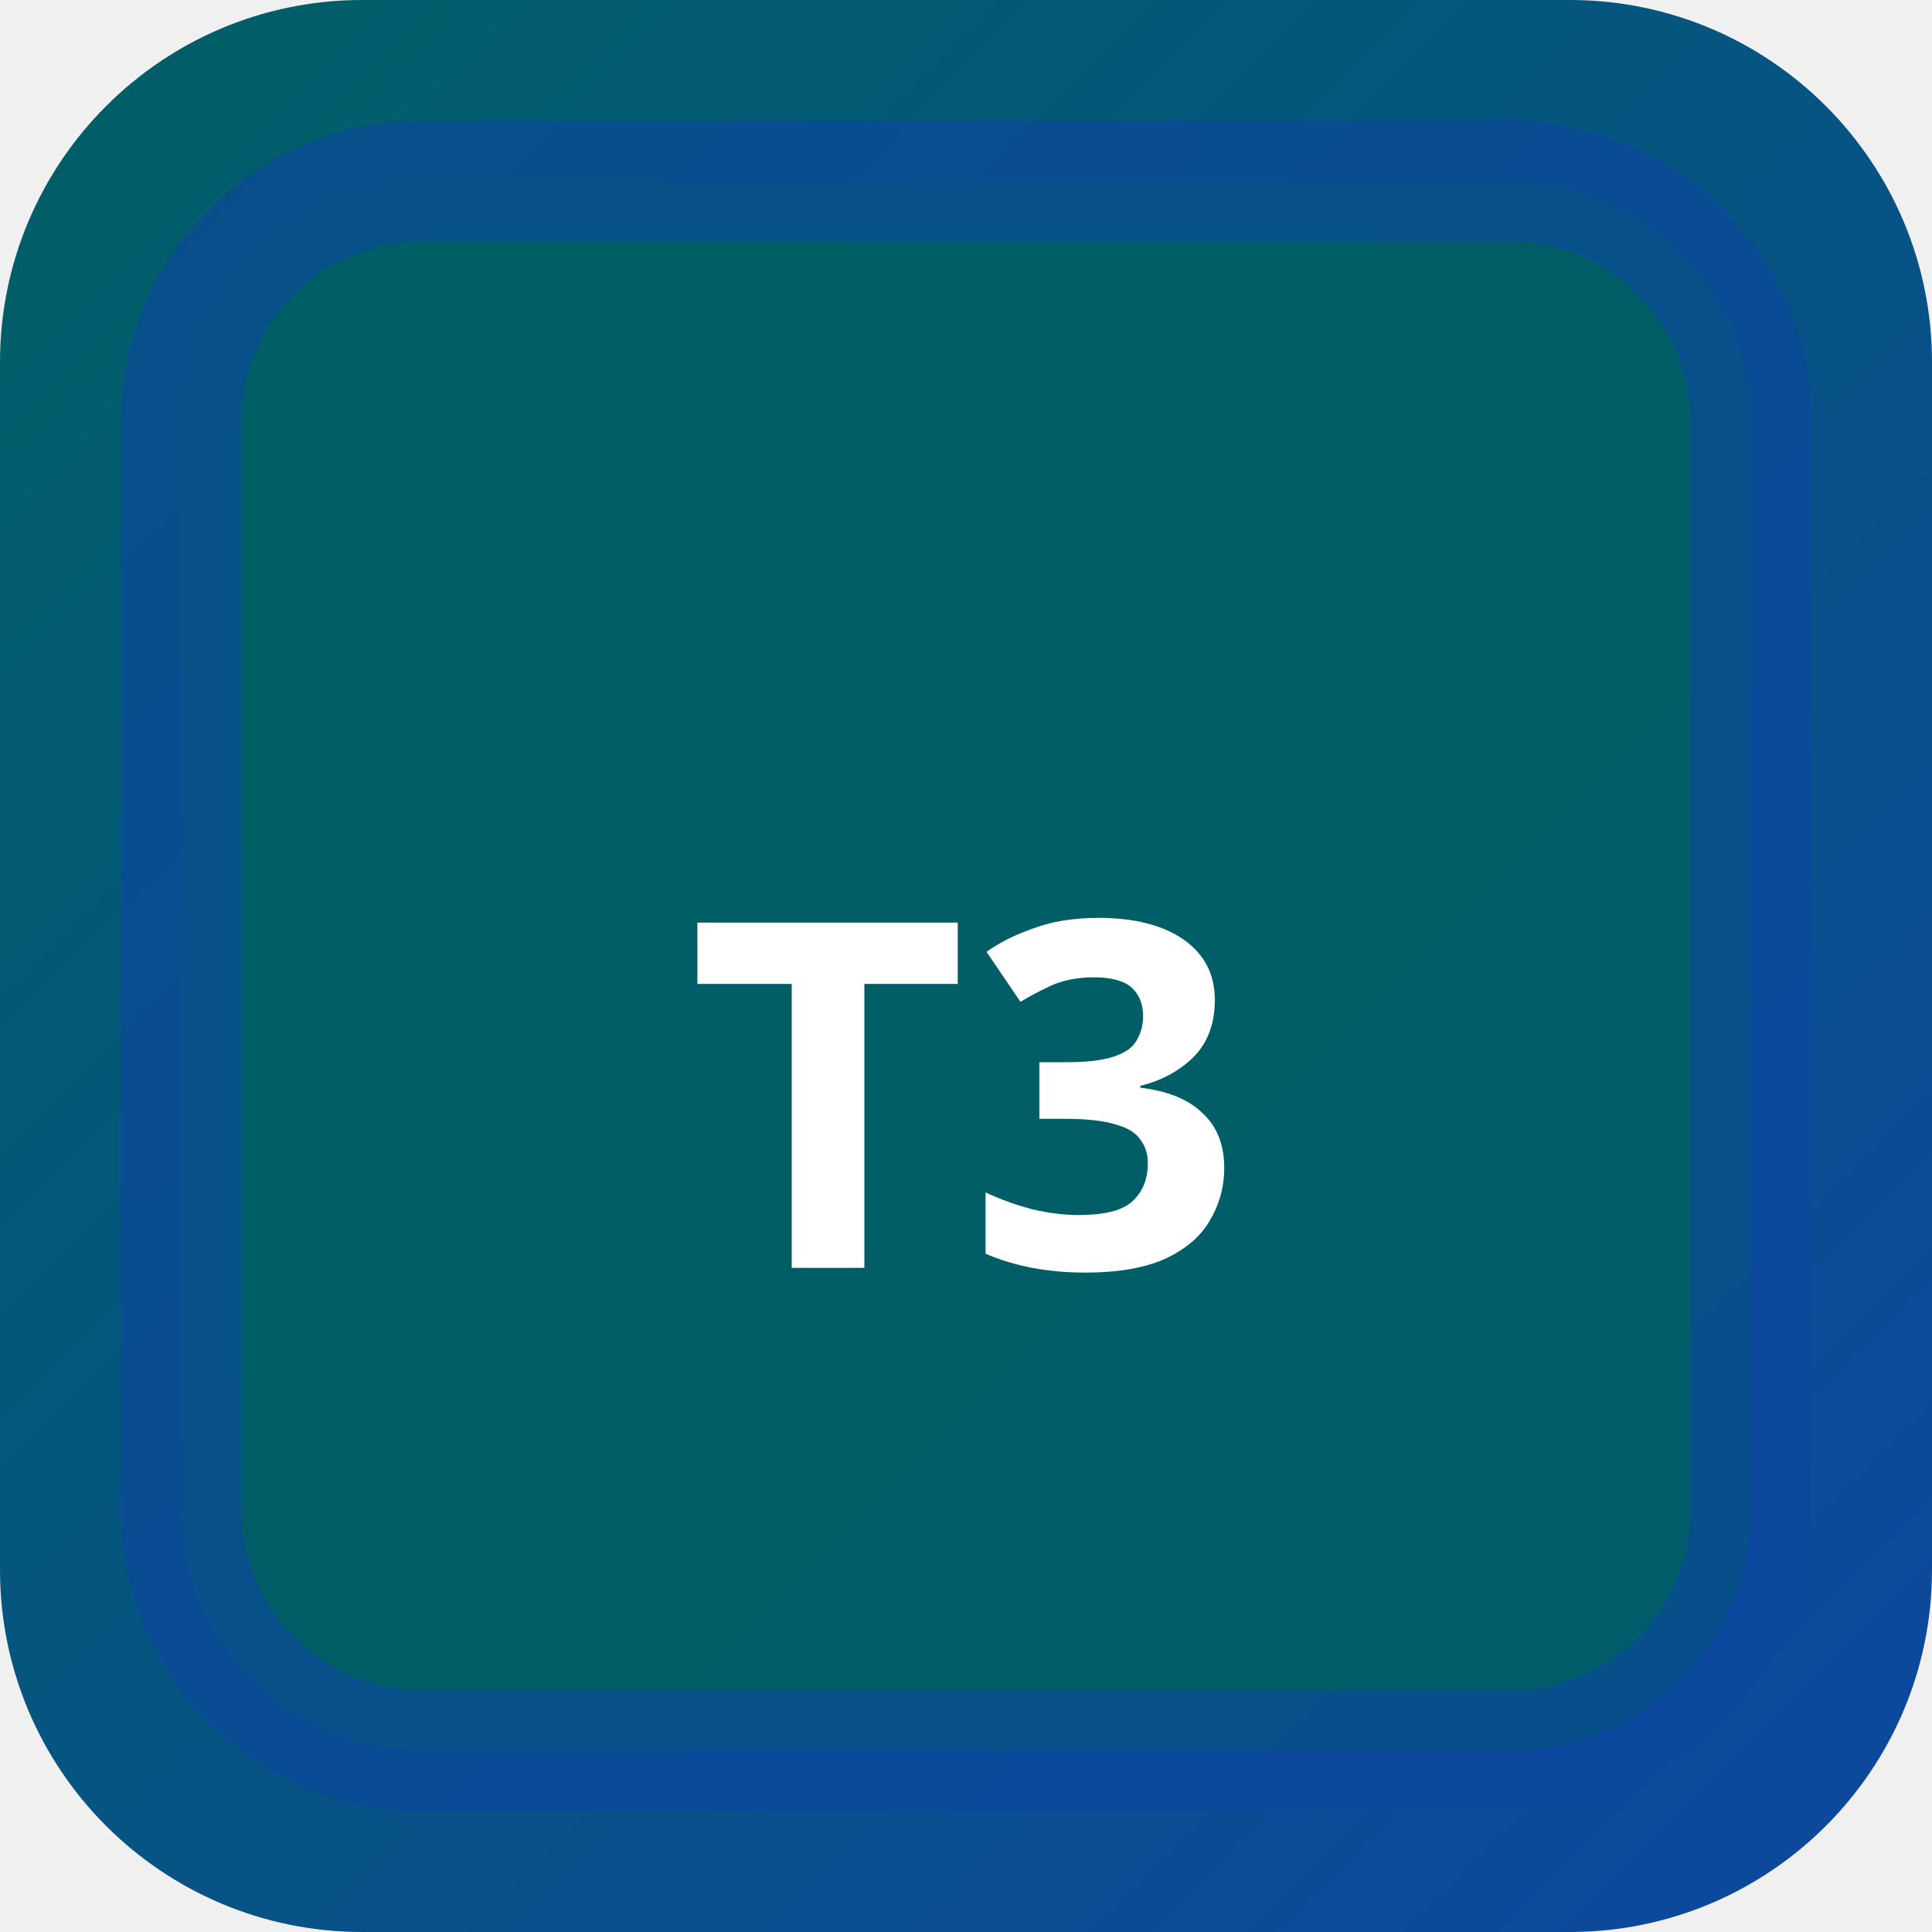
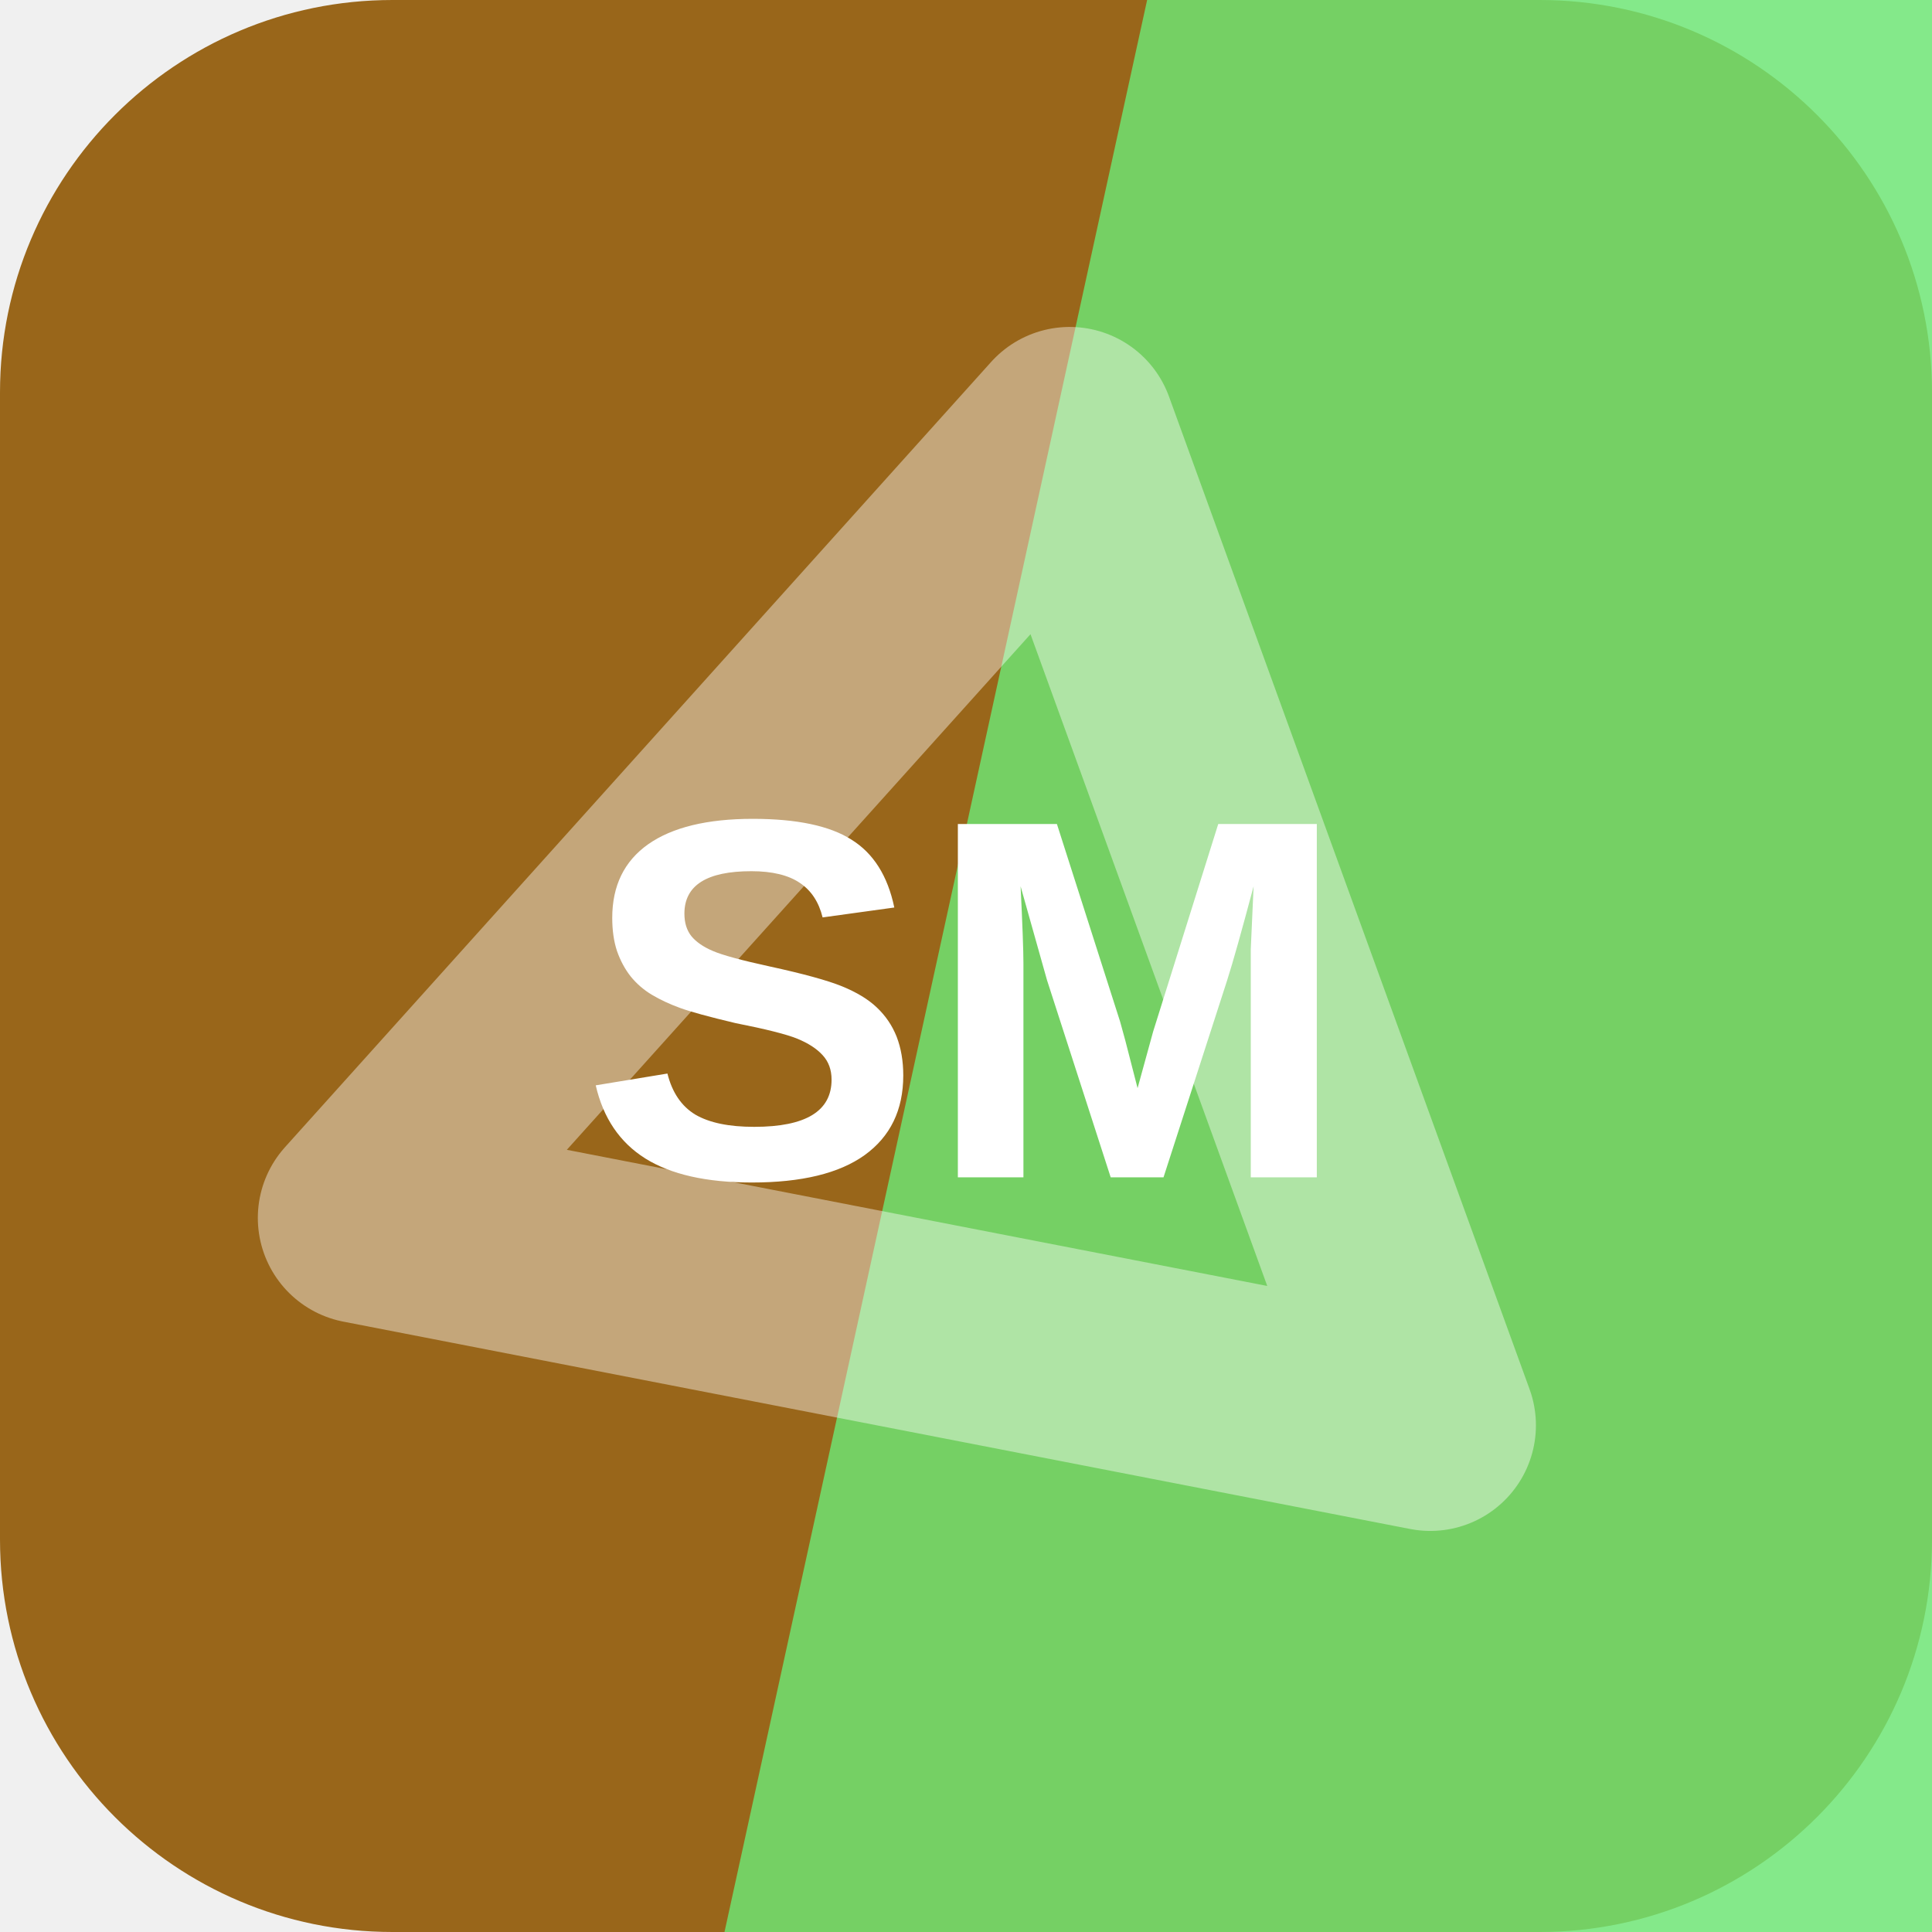
- <svg xmlns="http://www.w3.org/2000/svg" width="32" height="32" viewBox="0 0 32 32">
-   <defs>
-     <linearGradient id="bgt3b0" x1="0" y1="0" x2="1" y2="1">
-       <stop offset="0%" stop-color="#006064" />
-       <stop offset="100%" stop-color="#0d47a1" />
-     </linearGradient>
-   </defs>
-   <rect width="32" height="32" rx="6" fill="url(#bgt3b0)" />
-   <rect x="3" y="3" width="26" height="26" rx="4" fill="rgba(0,96,100,0.9)" stroke="rgba(13,71,161,0.6)" stroke-width="2" />
-   <text x="16" y="21" text-anchor="middle" fill="#fff" font-size="8" font-weight="700" font-family="system-ui">T3</text>
+ <svg xmlns="http://www.w3.org/2000/svg" width="64" height="64" viewBox="0 0 64 64" role="img">
+   <rect width="64" height="64" rx="13" fill="hsl(36 71% 35%)" />
+   <path d="M38 0h26v64H24Z" fill="hsl(123 73% 67%)" opacity="0.82" />
+   <g transform="rotate(191 32 32)" opacity="0.42">
+     <path d="M14 20h36L32 50Z" fill="none" stroke="#ffffff" stroke-width="7" stroke-linejoin="round" />
+   </g>
+   <text x="32" y="39" text-anchor="middle" fill="#ffffff" font-family="Arial,Helvetica,sans-serif" font-size="17" font-weight="700" letter-spacing="0">SM</text>
</svg>
